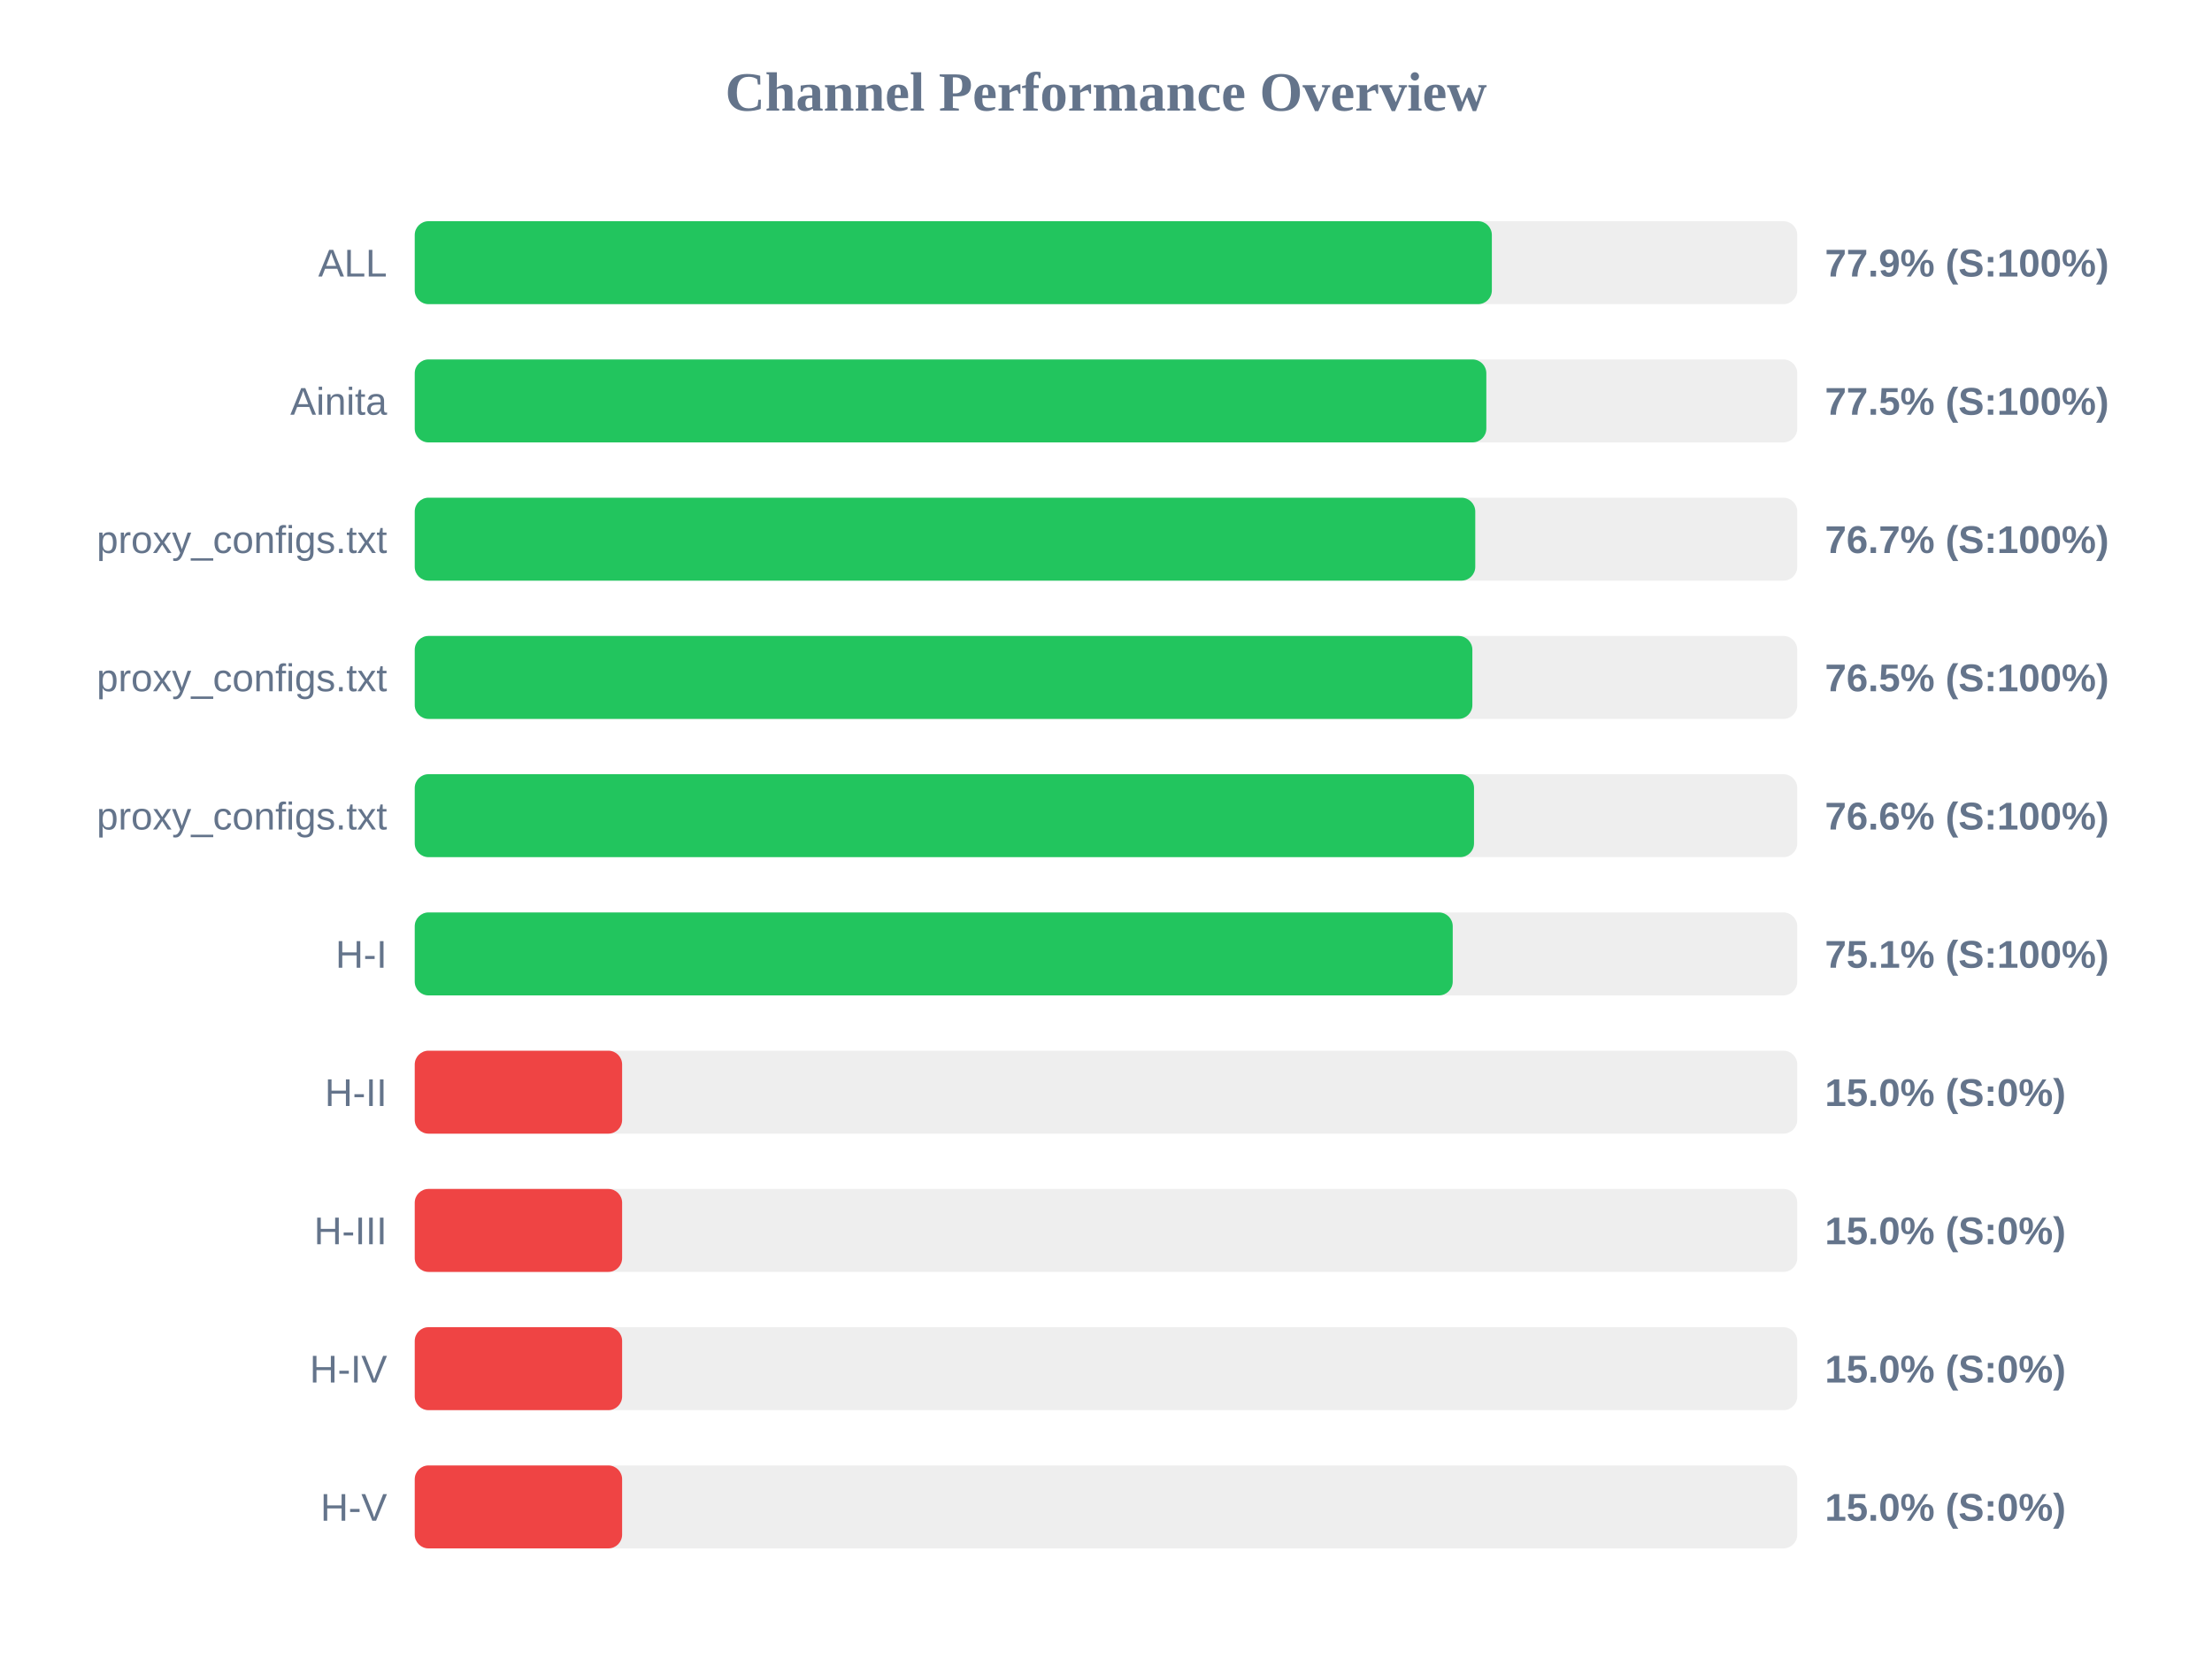
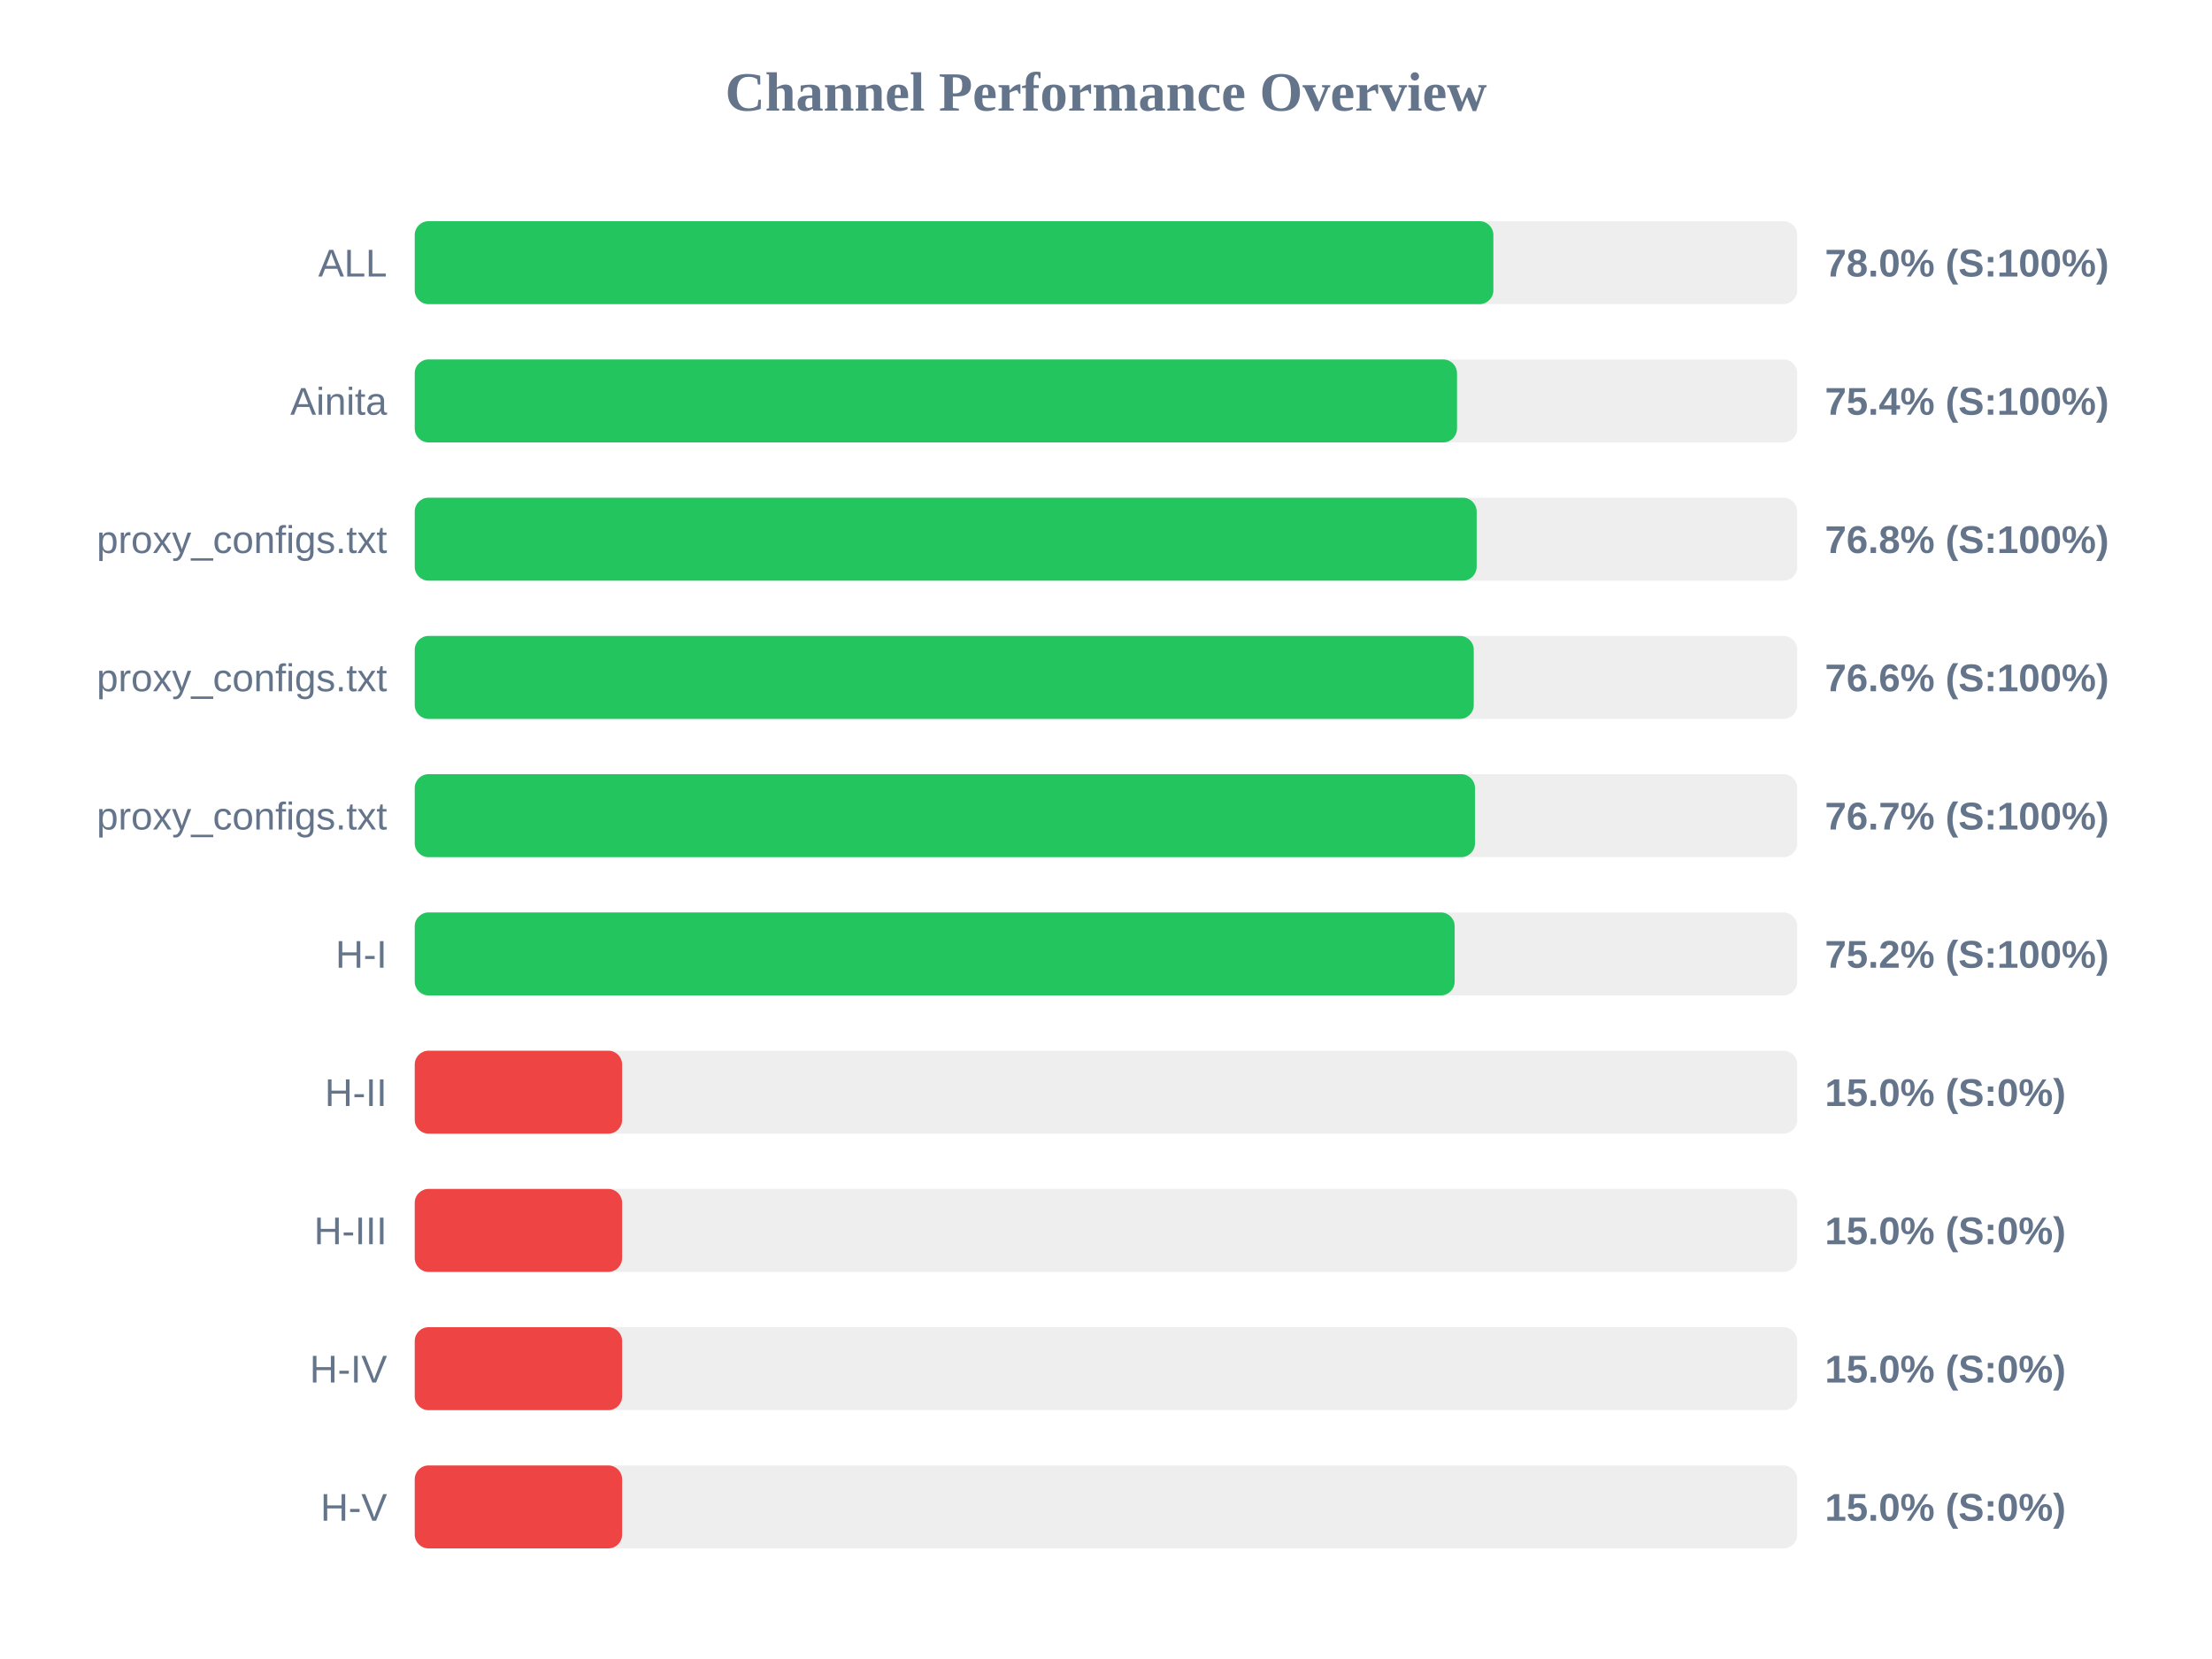
<svg xmlns="http://www.w3.org/2000/svg" width="800" height="600" version="1.1">
  <style>
        .row { font: 14px Arial; fill: #64748b; }
        .score { font: bold 14px Arial; fill: #64748b; }
    </style>
  <text x="400" y="40" text-anchor="middle" font-size="20px" font-weight="bold" fill="#64748b">Channel Performance Overview</text>
  <rect x="150" y="80" width="500" height="30" fill="#eee" rx="5" />
-   <rect x="150" y="80" width="389.55" height="30" fill="#22c55e" rx="5" />
+   <rect x="150" y="80" width="390.1" height="30" fill="#22c55e" rx="5" />
  <text x="140" y="100" text-anchor="end" class="row">ALL</text>
-   <text x="660" y="100" text-anchor="start" class="score">77.9% (S:100%)</text>
+   <text x="660" y="100" text-anchor="start" class="score">78.0% (S:100%)</text>
  <rect x="150" y="130" width="500" height="30" fill="#eee" rx="5" />
-   <rect x="150" y="130" width="387.55" height="30" fill="#22c55e" rx="5" />
+   <rect x="150" y="130" width="376.95" height="30" fill="#22c55e" rx="5" />
  <text x="140" y="150" text-anchor="end" class="row">Ainita</text>
-   <text x="660" y="150" text-anchor="start" class="score">77.5% (S:100%)</text>
+   <text x="660" y="150" text-anchor="start" class="score">75.4% (S:100%)</text>
  <rect x="150" y="180" width="500" height="30" fill="#eee" rx="5" />
-   <rect x="150" y="180" width="383.55" height="30" fill="#22c55e" rx="5" />
+   <rect x="150" y="180" width="384.05" height="30" fill="#22c55e" rx="5" />
  <text x="140" y="200" text-anchor="end" class="row">proxy_configs.txt</text>
-   <text x="660" y="200" text-anchor="start" class="score">76.7% (S:100%)</text>
+   <text x="660" y="200" text-anchor="start" class="score">76.8% (S:100%)</text>
  <rect x="150" y="230" width="500" height="30" fill="#eee" rx="5" />
-   <rect x="150" y="230" width="382.5" height="30" fill="#22c55e" rx="5" />
+   <rect x="150" y="230" width="383.0" height="30" fill="#22c55e" rx="5" />
  <text x="140" y="250" text-anchor="end" class="row">proxy_configs.txt</text>
-   <text x="660" y="250" text-anchor="start" class="score">76.5% (S:100%)</text>
+   <text x="660" y="250" text-anchor="start" class="score">76.6% (S:100%)</text>
  <rect x="150" y="280" width="500" height="30" fill="#eee" rx="5" />
-   <rect x="150" y="280" width="383.1" height="30" fill="#22c55e" rx="5" />
+   <rect x="150" y="280" width="383.45" height="30" fill="#22c55e" rx="5" />
  <text x="140" y="300" text-anchor="end" class="row">proxy_configs.txt</text>
-   <text x="660" y="300" text-anchor="start" class="score">76.6% (S:100%)</text>
+   <text x="660" y="300" text-anchor="start" class="score">76.7% (S:100%)</text>
  <rect x="150" y="330" width="500" height="30" fill="#eee" rx="5" />
-   <rect x="150" y="330" width="375.4" height="30" fill="#22c55e" rx="5" />
+   <rect x="150" y="330" width="376.1" height="30" fill="#22c55e" rx="5" />
  <text x="140" y="350" text-anchor="end" class="row">H-I</text>
-   <text x="660" y="350" text-anchor="start" class="score">75.1% (S:100%)</text>
+   <text x="660" y="350" text-anchor="start" class="score">75.2% (S:100%)</text>
  <rect x="150" y="380" width="500" height="30" fill="#eee" rx="5" />
  <rect x="150" y="380" width="75.0" height="30" fill="#ef4444" rx="5" />
  <text x="140" y="400" text-anchor="end" class="row">H-II</text>
  <text x="660" y="400" text-anchor="start" class="score">15.0% (S:0%)</text>
  <rect x="150" y="430" width="500" height="30" fill="#eee" rx="5" />
  <rect x="150" y="430" width="75.0" height="30" fill="#ef4444" rx="5" />
  <text x="140" y="450" text-anchor="end" class="row">H-III</text>
  <text x="660" y="450" text-anchor="start" class="score">15.0% (S:0%)</text>
  <rect x="150" y="480" width="500" height="30" fill="#eee" rx="5" />
  <rect x="150" y="480" width="75.0" height="30" fill="#ef4444" rx="5" />
  <text x="140" y="500" text-anchor="end" class="row">H-IV</text>
  <text x="660" y="500" text-anchor="start" class="score">15.0% (S:0%)</text>
  <rect x="150" y="530" width="500" height="30" fill="#eee" rx="5" />
  <rect x="150" y="530" width="75.0" height="30" fill="#ef4444" rx="5" />
  <text x="140" y="550" text-anchor="end" class="row">H-V</text>
  <text x="660" y="550" text-anchor="start" class="score">15.0% (S:0%)</text>
</svg>
